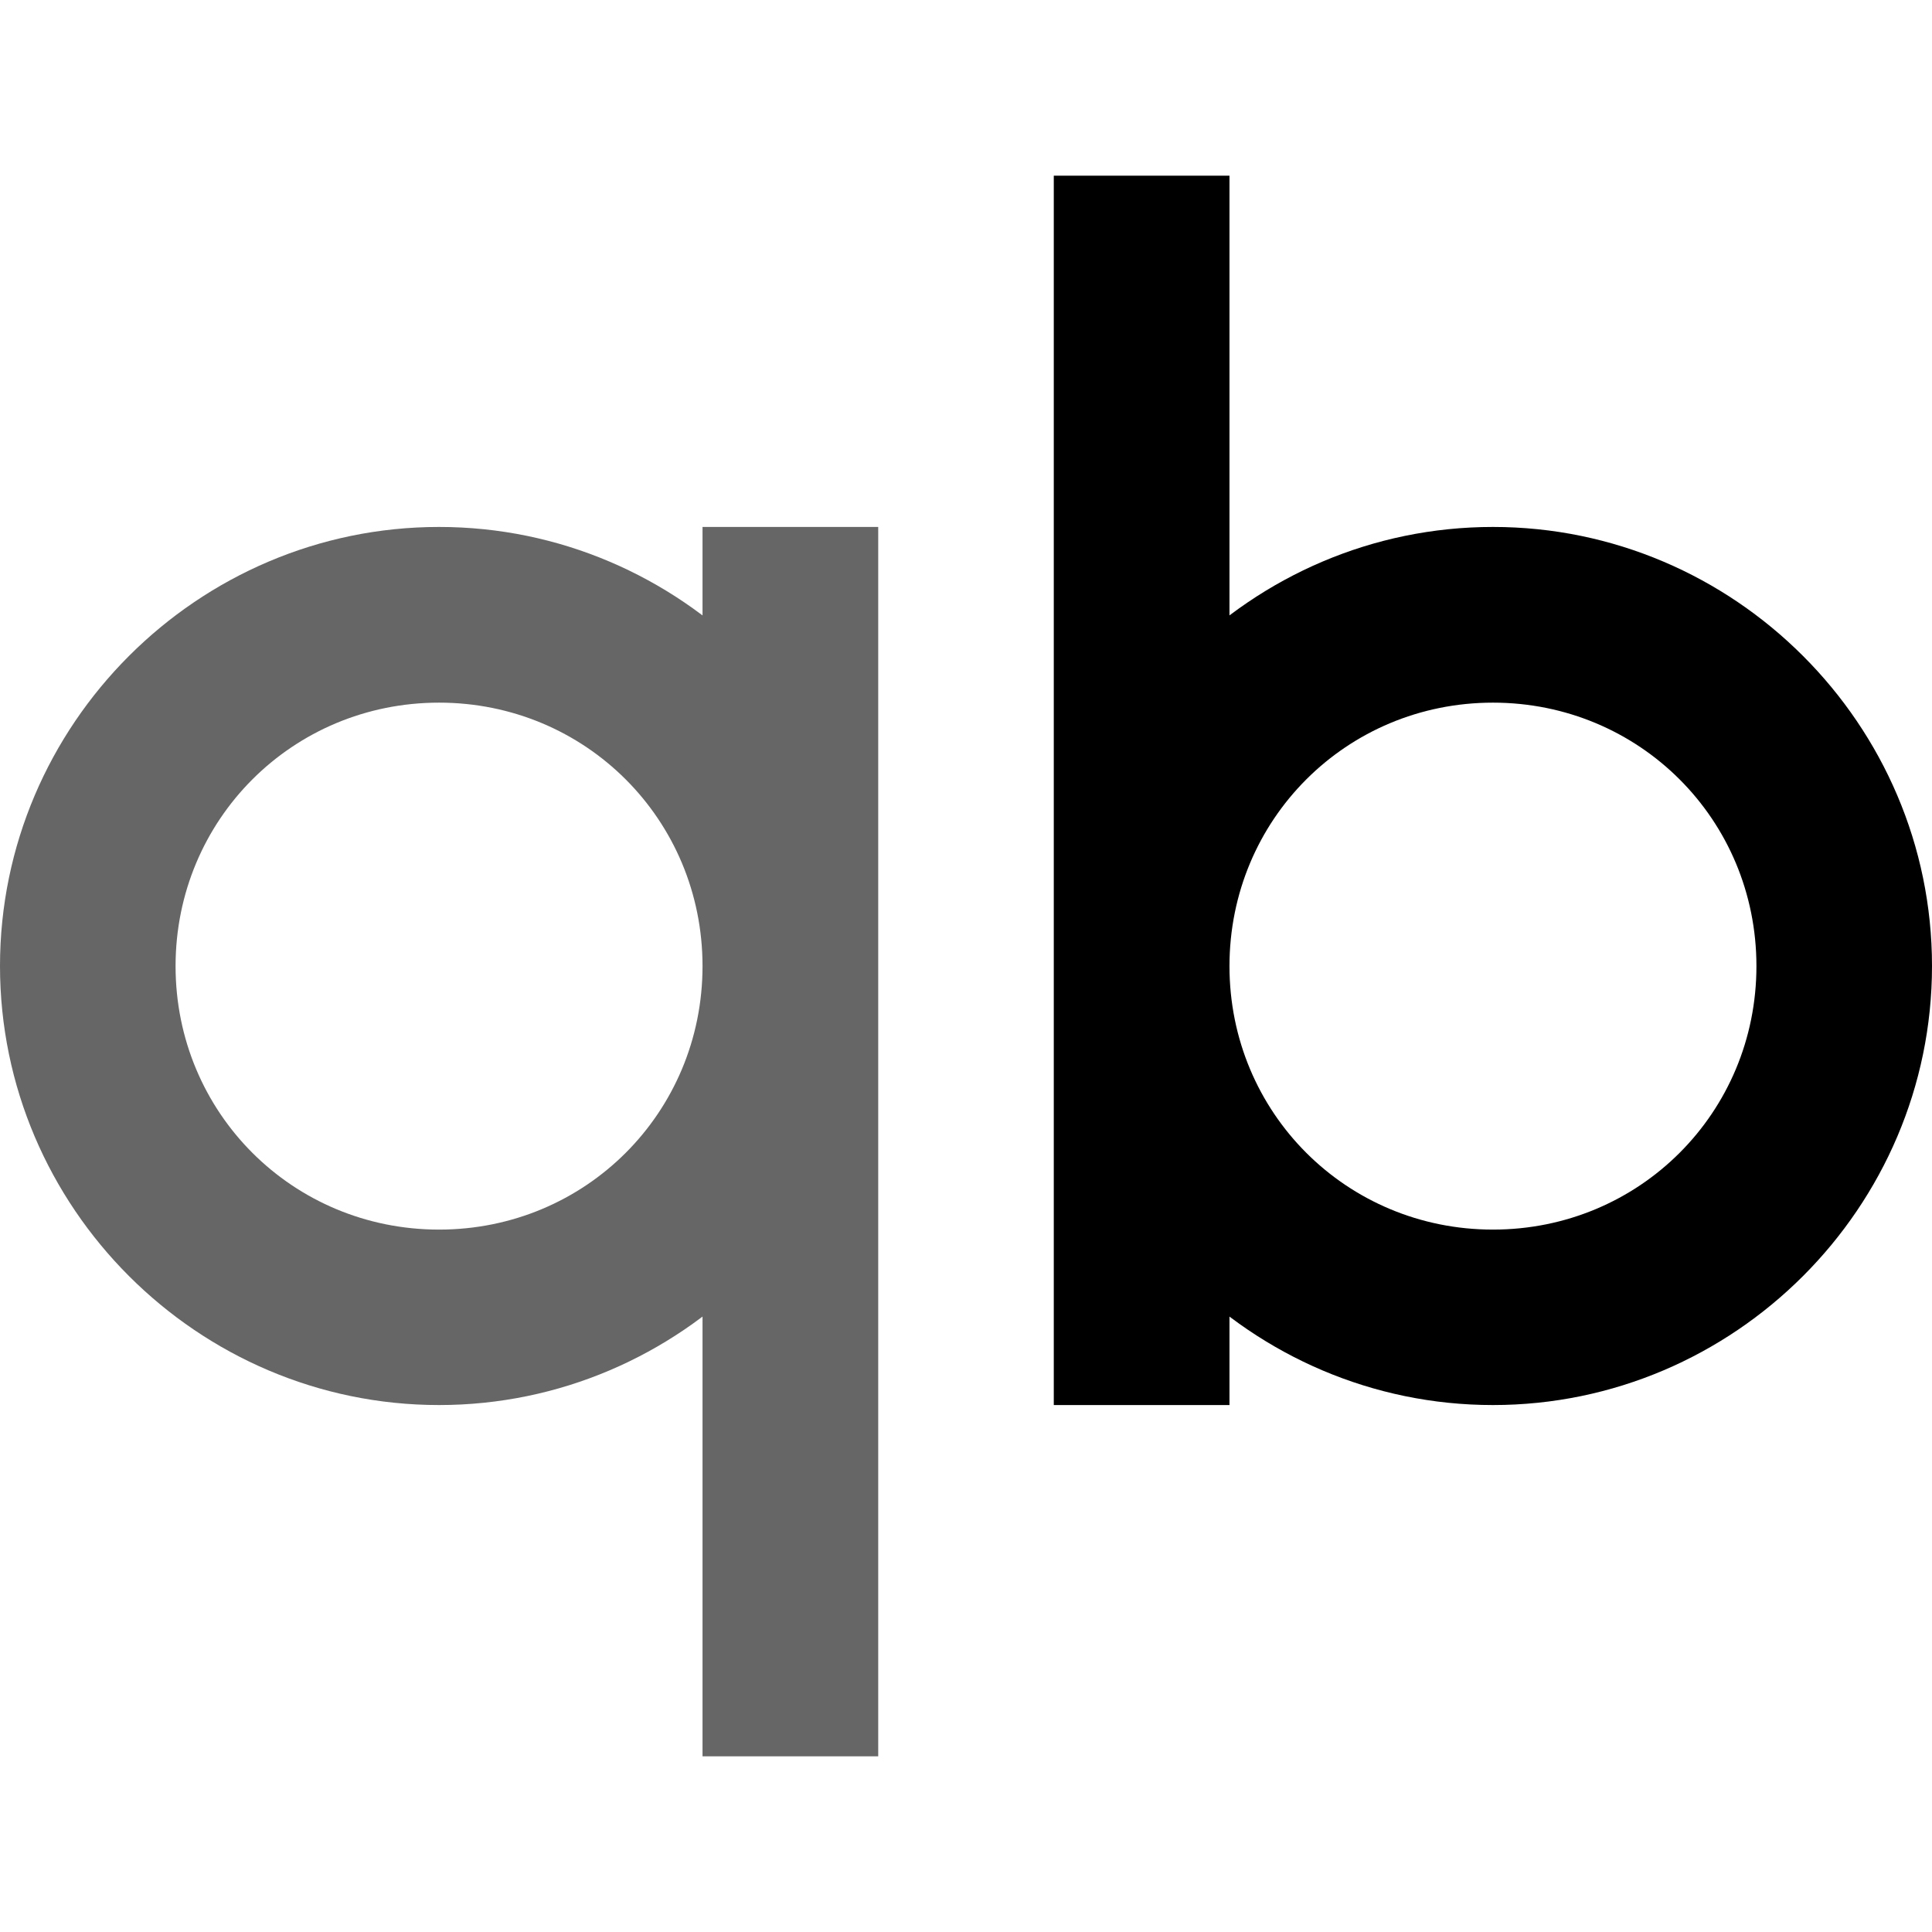
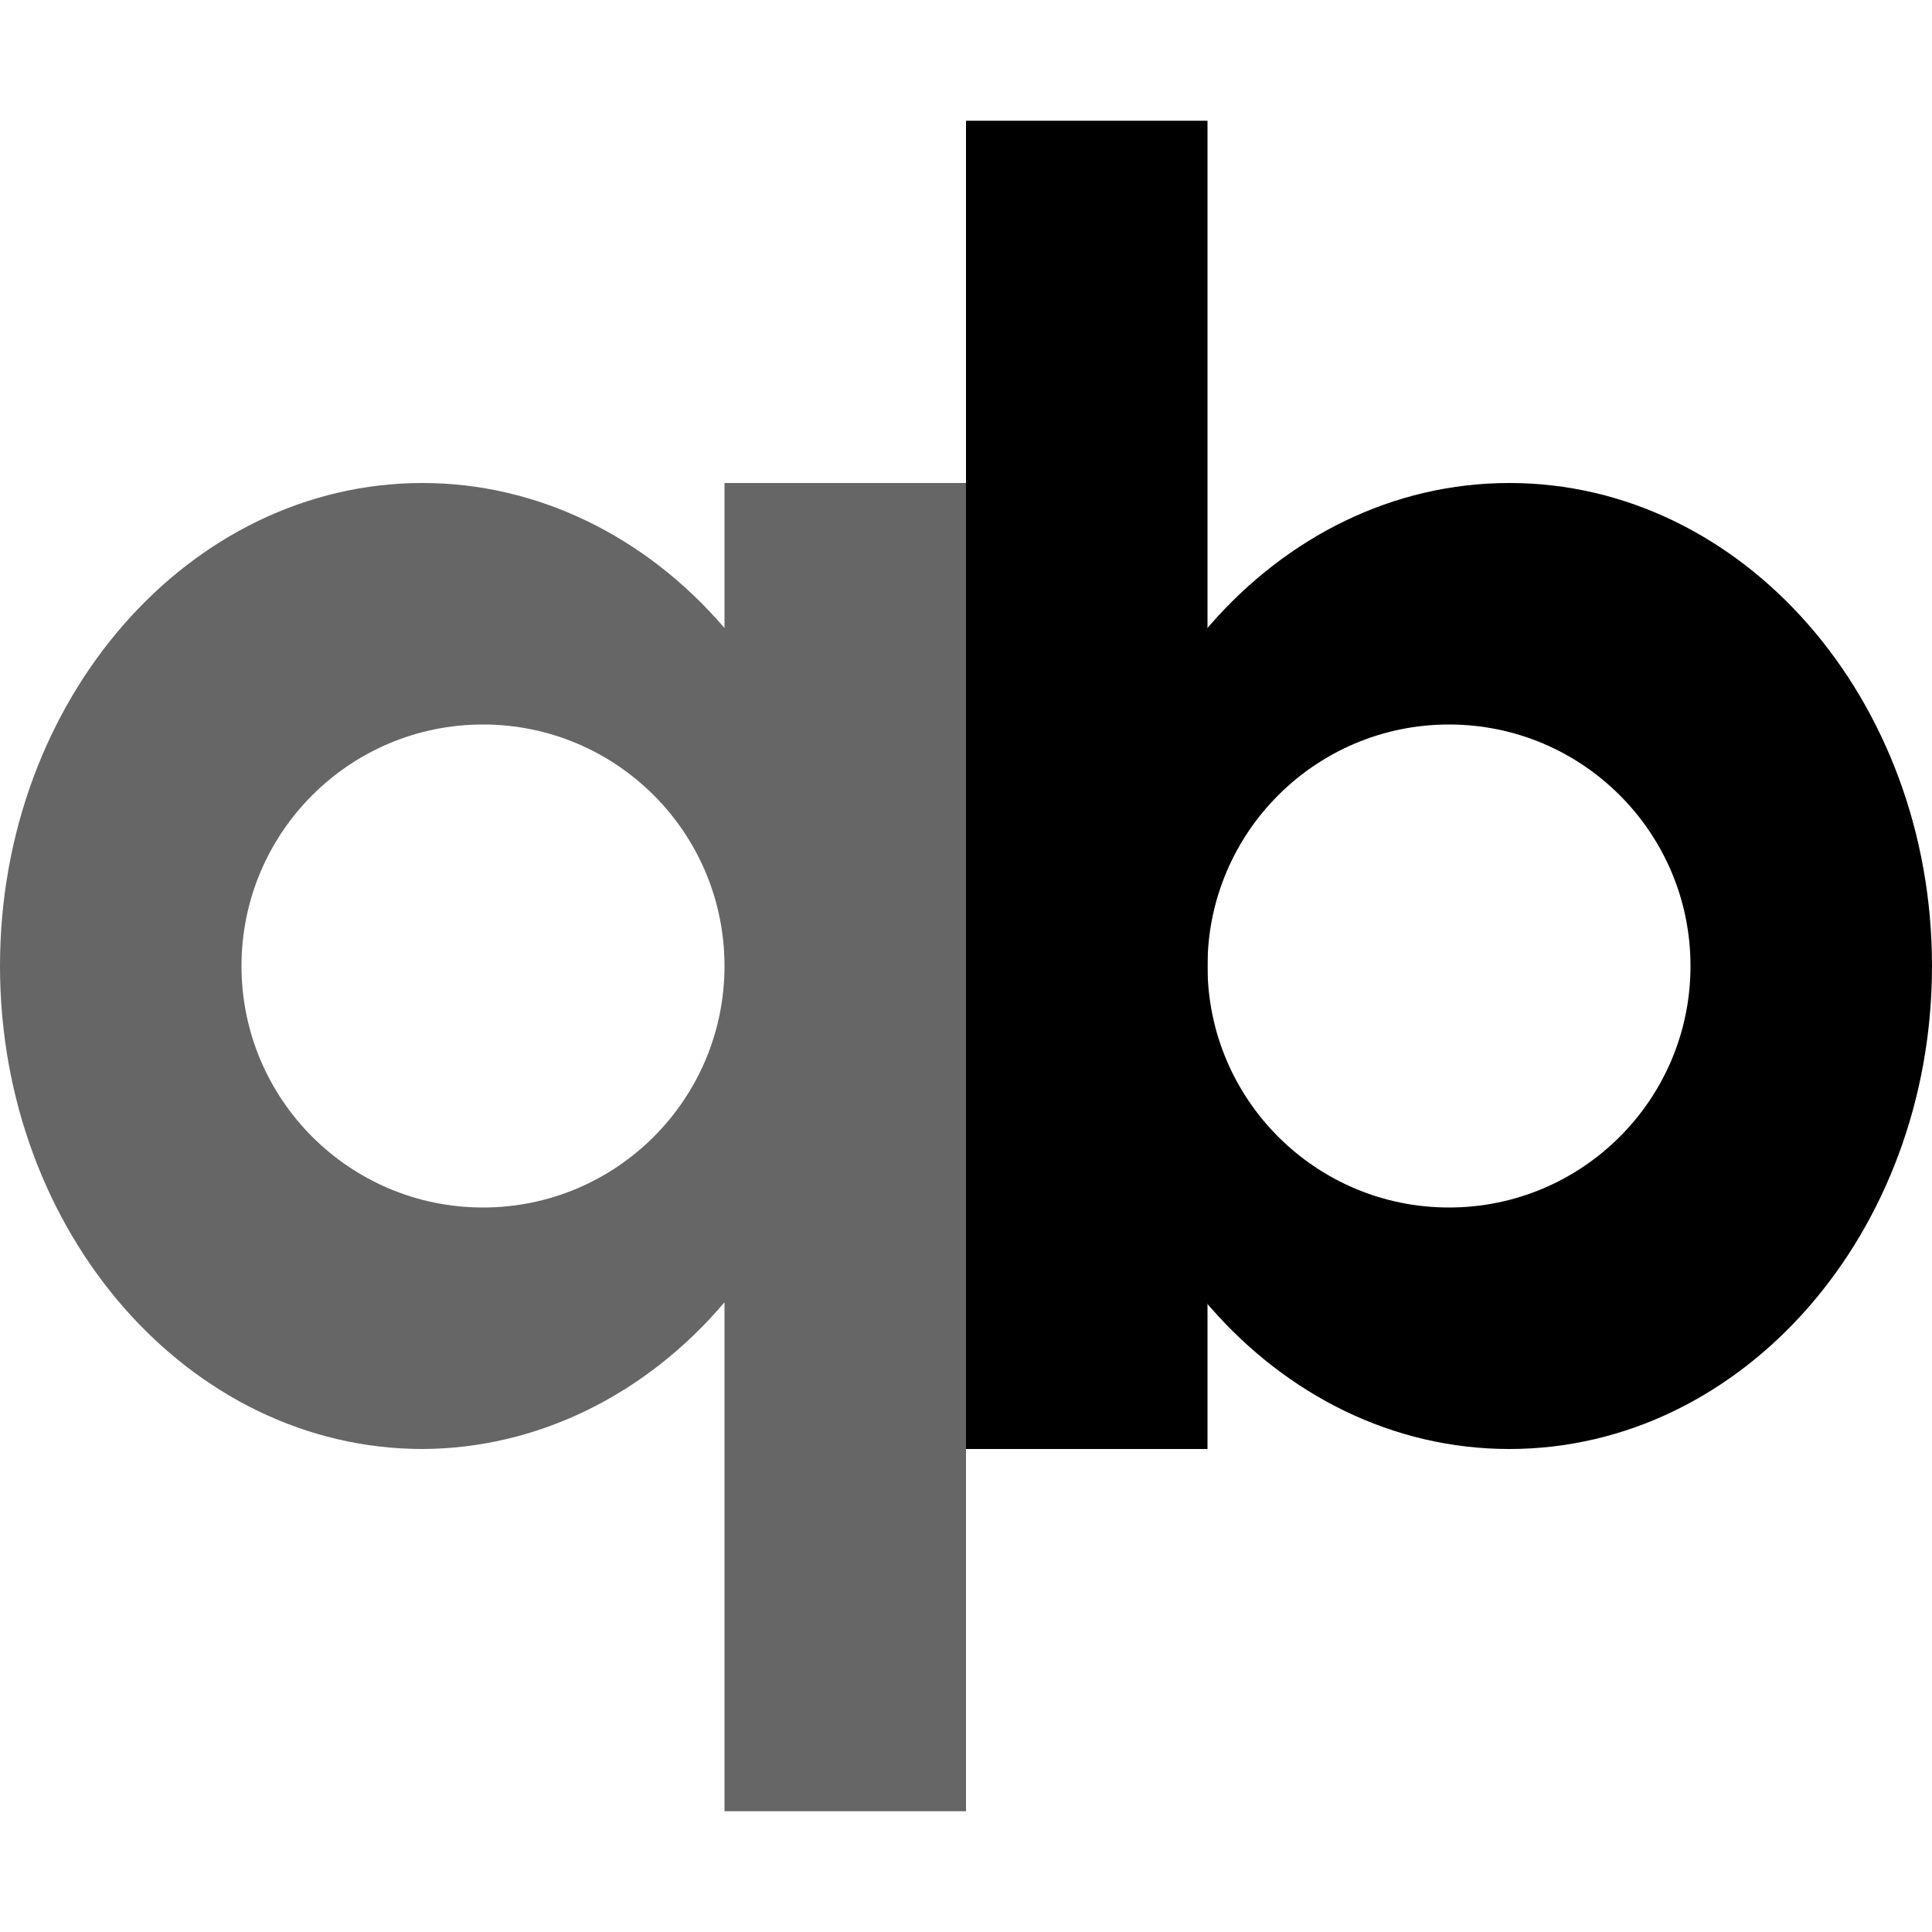
<svg xmlns="http://www.w3.org/2000/svg" height="16px" viewBox="0 0 16 16" width="16px" version="1.1" id="svg16">
-   <defs id="defs16" />
+   <defs id="defs16">
+     <rect x="0" y="0" width="16" height="16" id="rect10" />
+     <rect x="0" y="0" width="14.643" height="17.6" id="rect9" />
+   </defs>
  <filter id="a" height="1" width="1" x="0" y="0">
    <feColorMatrix color-interpolation-filters="sRGB" values="0 0 0 0 1 0 0 0 0 1 0 0 0 0 1 0 0 0 1 0" id="feColorMatrix1" />
  </filter>
  <mask id="b">
    <g filter="url(#a)" id="g1">
      <rect fill-opacity="0.1" height="19.2" width="19.2" x="-1.6" y="-1.6" id="rect1" />
    </g>
  </mask>
  <clipPath id="c">
    <rect height="152" width="192" id="rect2" />
  </clipPath>
  <mask id="d">
    <g filter="url(#a)" id="g3">
      <rect fill-opacity="0.1" height="19.2" width="19.2" x="-1.6" y="-1.6" id="rect3" />
    </g>
  </mask>
  <clipPath id="e">
    <path d="m 0 20 h 110 v 124 h -110 z m 0 0" id="path3" />
  </clipPath>
  <clipPath id="f">
    <rect height="152" width="192" id="rect4" />
  </clipPath>
  <mask id="g">
    <g filter="url(#a)" id="g5">
      <rect fill-opacity="0.1" height="19.2" width="19.2" x="-1.6" y="-1.6" id="rect5" />
    </g>
  </mask>
  <clipPath id="h">
    <rect height="152" width="192" id="rect6" />
  </clipPath>
  <mask id="i">
    <g filter="url(#a)" id="g7">
      <rect fill-opacity="0.6" height="19.2" width="19.2" x="-1.6" y="-1.6" id="rect7" />
    </g>
  </mask>
  <clipPath id="j">
    <rect height="152" width="192" id="rect8" />
  </clipPath>
  <g mask="url(#b)" id="g9">
    <g clip-path="url(#c)" transform="matrix(1 0 0 1 -168 -16)" id="g8">
      <path d="m 72 26 c -29.824 0 -54 24.176 -54 54 c 0.008 0.391 0.023 0.781 0.043 1.172 c 0.453 -29.484 24.469 -53.152 53.957 -53.172 c 29.355 0.016 53.32 23.48 53.957 52.828 c 0.016 -0.277 0.031 -0.551 0.043 -0.828 c 0 -29.824 -24.176 -54 -54 -54 z m 0 0" id="path8" />
    </g>
  </g>
  <g mask="url(#d)" id="g12">
    <g clip-path="url(#f)" transform="matrix(1 0 0 1 -168 -16)" id="g11">
      <path d="m -626.011 393.551 v 56" fill="none" stroke="#000000" stroke-width="8" transform="matrix(1 0 0 1 690.0113 -331.5513)" id="path9" />
      <g clip-path="url(#e)" id="g10">
        <path d="m -626.011 413.551 c 0 8.836 -7.164 16 -16 16 c -8.836 0 -16 -7.164 -16 -16 c 0 -8.836 7.164 -16 16 -16 c 8.836 0 16 7.164 16 16 z m 0 0" fill="none" stroke="#000000" stroke-width="8" transform="matrix(1 0 0 1 690.0113 -331.5513)" id="path10" />
      </g>
    </g>
  </g>
  <g mask="url(#g)" id="g14">
    <g clip-path="url(#h)" fill="none" stroke="#000000" stroke-width="8" transform="matrix(1 0 0 1 -168 -16)" id="g13">
      <path d="m -610.011 377.551 v 56" transform="matrix(1 0 0 1 690.0113 -331.5513)" id="path12" />
      <path d="m -578.011 413.551 c 0 8.836 -7.164 16 -16 16 c -8.836 0 -16 -7.164 -16 -16 c 0 -8.836 7.164 -16 16 -16 c 8.836 0 16 7.164 16 16 z m 0 0" transform="matrix(1 0 0 1 690.0113 -331.5513)" id="path13" />
    </g>
  </g>
-   <path id="path17" style="fill:#000000;stroke-width:0.182;opacity:0.6" d="M 3.636,4.364 C 1.637,4.364 1.2e-7,6 1.2e-7,8 c 0,2 1.637,3.636 3.636,3.636 2,0 3.636,-1.637 3.636,-3.636 0,-2 -1.637,-3.636 -3.636,-3.636 z m 0,1.455 c 1.213,0 2.182,0.968 2.182,2.182 0,1.213 -0.968,2.182 -2.182,2.182 -1.213,0 -2.182,-0.968 -2.182,-2.182 0,-1.213 0.968,-2.182 2.182,-2.182 z M 5.818,4.364 V 14.545 H 7.273 V 4.364 Z" />
-   <path id="path21" style="fill:#000000;stroke-width:0.182" d="m 12.364,4.364 c -2,0 -3.636,1.637 -3.636,3.636 0,2 1.637,3.636 3.636,3.636 C 14.363,11.636 16,10 16,8 16,6 14.363,4.364 12.364,4.364 Z m 0,1.455 c 1.213,0 2.182,0.968 2.182,2.182 0,1.213 -0.968,2.182 -2.182,2.182 -1.213,0 -2.182,-0.968 -2.182,-2.182 0,-1.213 0.968,-2.182 2.182,-2.182 z M 8.727,1.455 V 11.636 H 10.182 V 1.455 Z" />
+   <rect style="opacity:1;fill:#000000" id="rect11" width="2" height="11" x="8" y="1" />
+   <path id="rect12" style="opacity:0.6;fill:#000000" d="M 3.5 4 A 3.5 4 0 0 0 0 8 A 3.5 4 0 0 0 3.5 12 A 3.5 4 0 0 0 6 10.785 L 6 15 L 8 15 L 8 4 L 6 4 L 6 5.201 A 3.5 4 0 0 0 3.5 4 z M 4 6 A 2 2 0 0 1 6 8 A 2 2 0 0 1 4 10 A 2 2 0 0 1 2 8 A 2 2 0 0 1 4 6 z " />
+   <path id="path14" style="opacity:1;fill:#000000;stroke-width:1.08" d="M 12.5,4 A 3.5,4 0 0 0 9,8 3.5,4 0 0 0 12.5,12 3.5,4 0 0 0 16,8 3.5,4 0 0 0 12.5,4 Z M 12,6 a 2,2 0 0 1 2,2 2,2 0 0 1 -2,2 2,2 0 0 1 -2,-2 2,2 0 0 1 2,-2 z" />
</svg>
